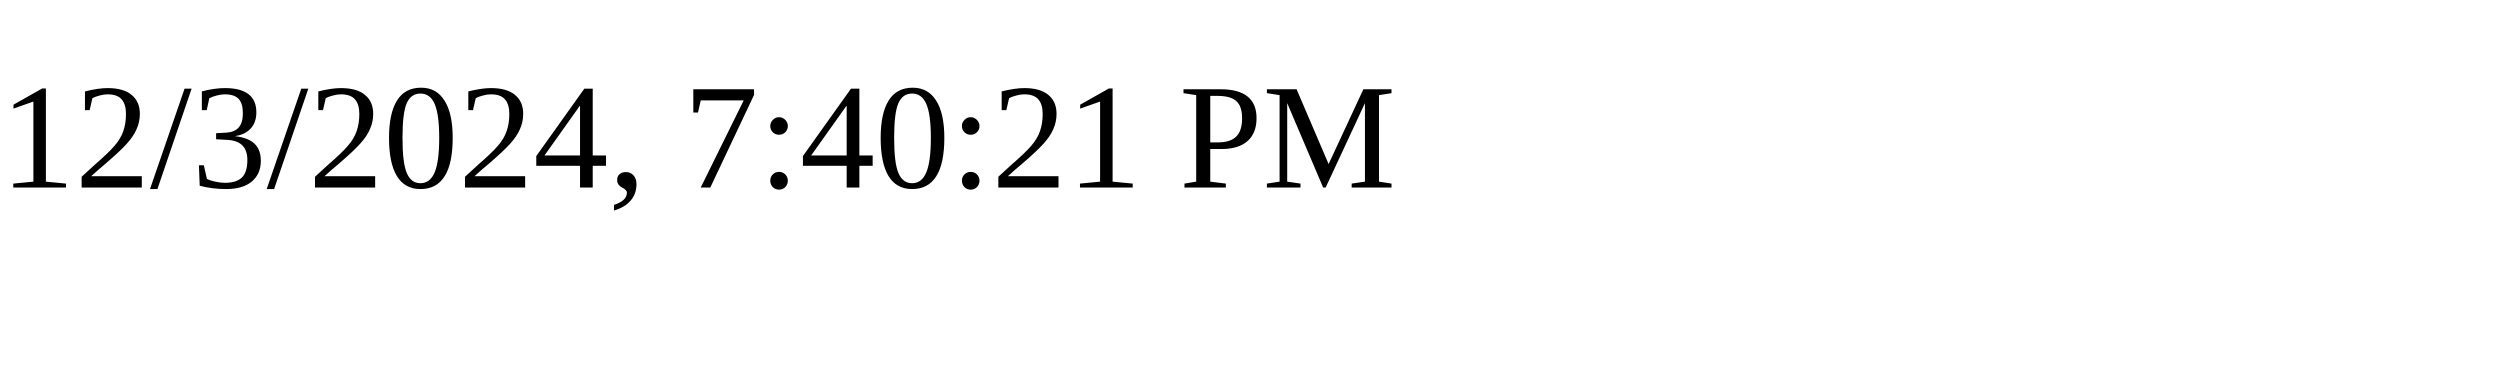
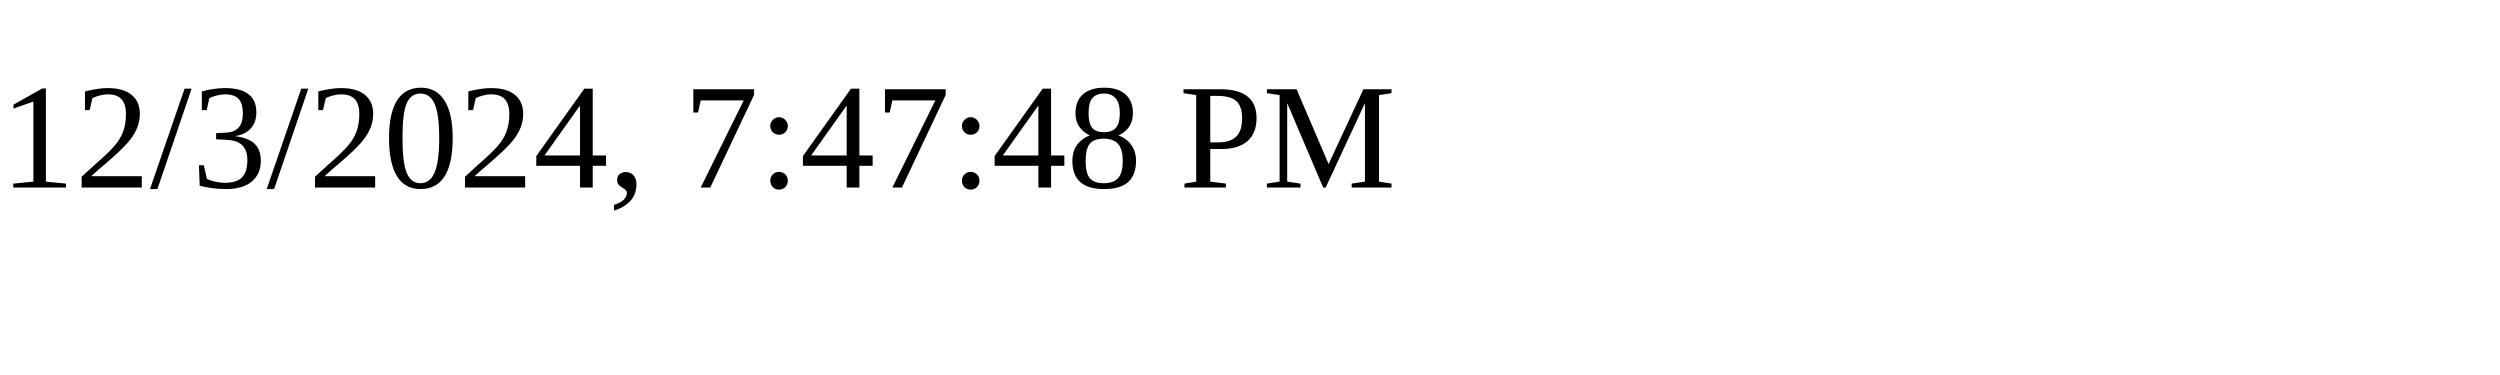
<svg xmlns="http://www.w3.org/2000/svg" height="30" width="200">
-   <text x="0" y="15">12/3/2024, 7:40:21 PM</text>
+   <text x="0" y="15">12/3/2024, 7:47:48 PM</text>
</svg>
